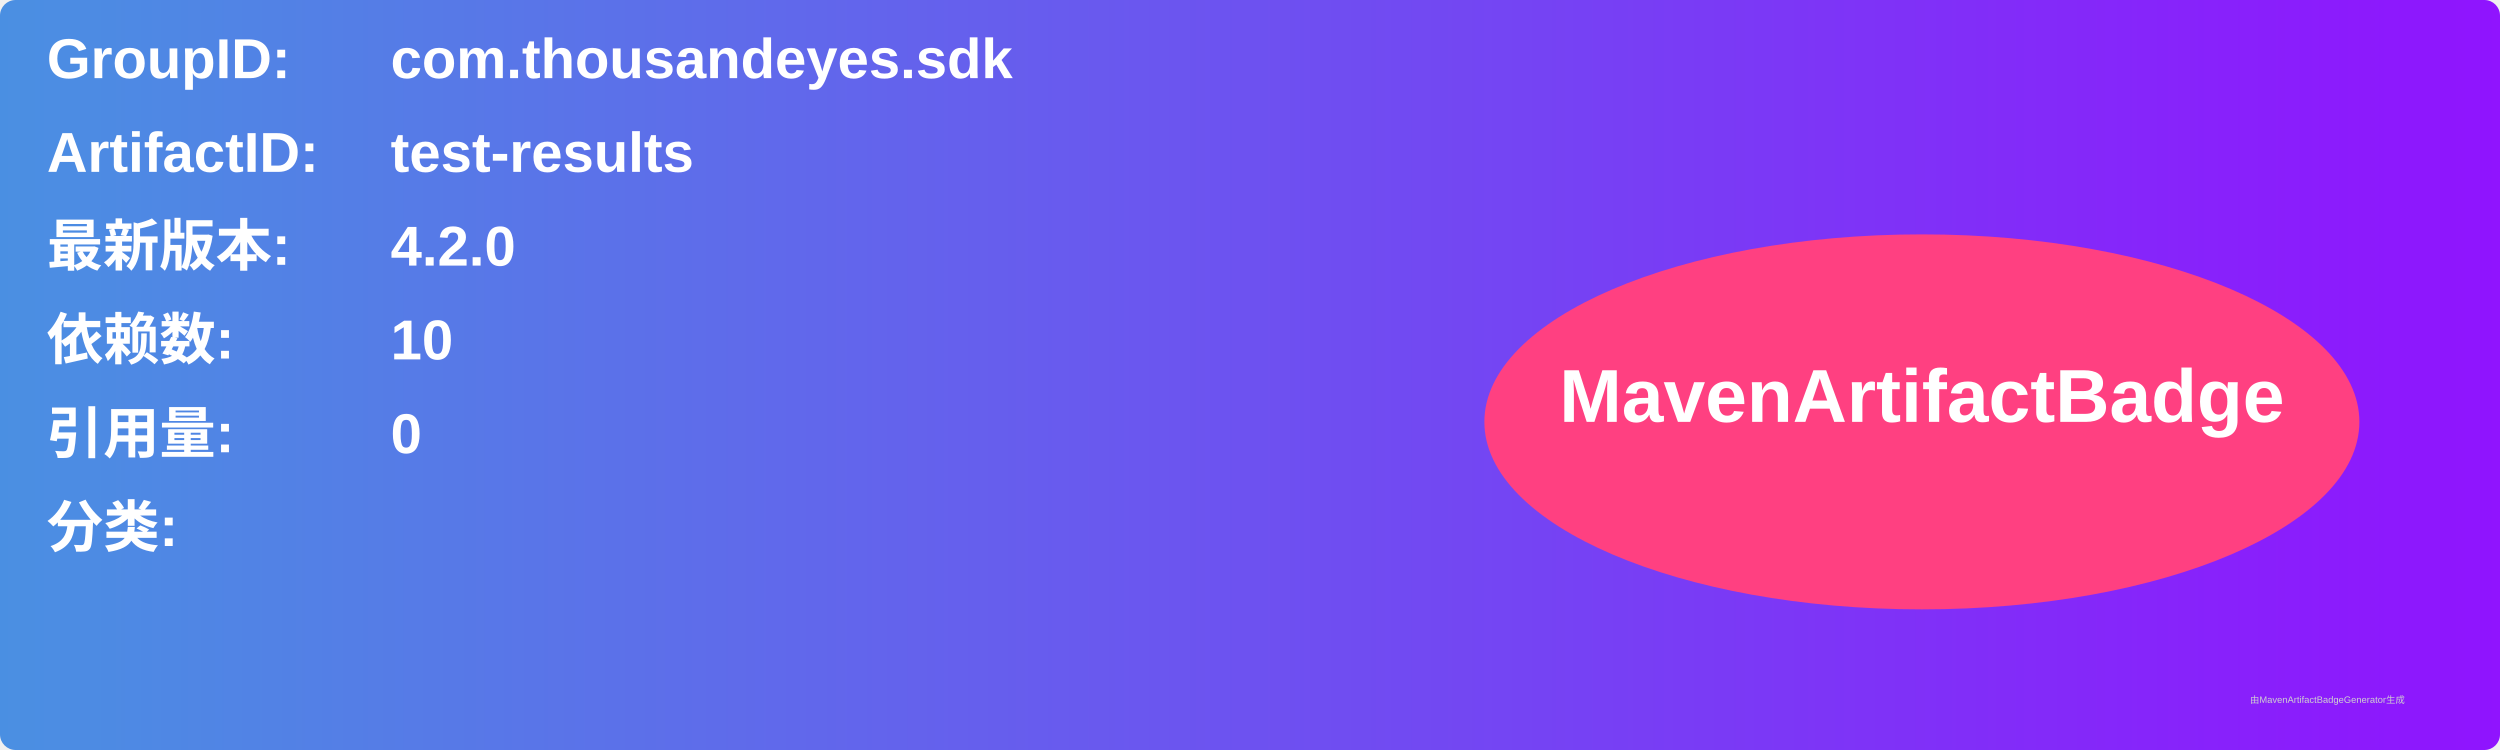
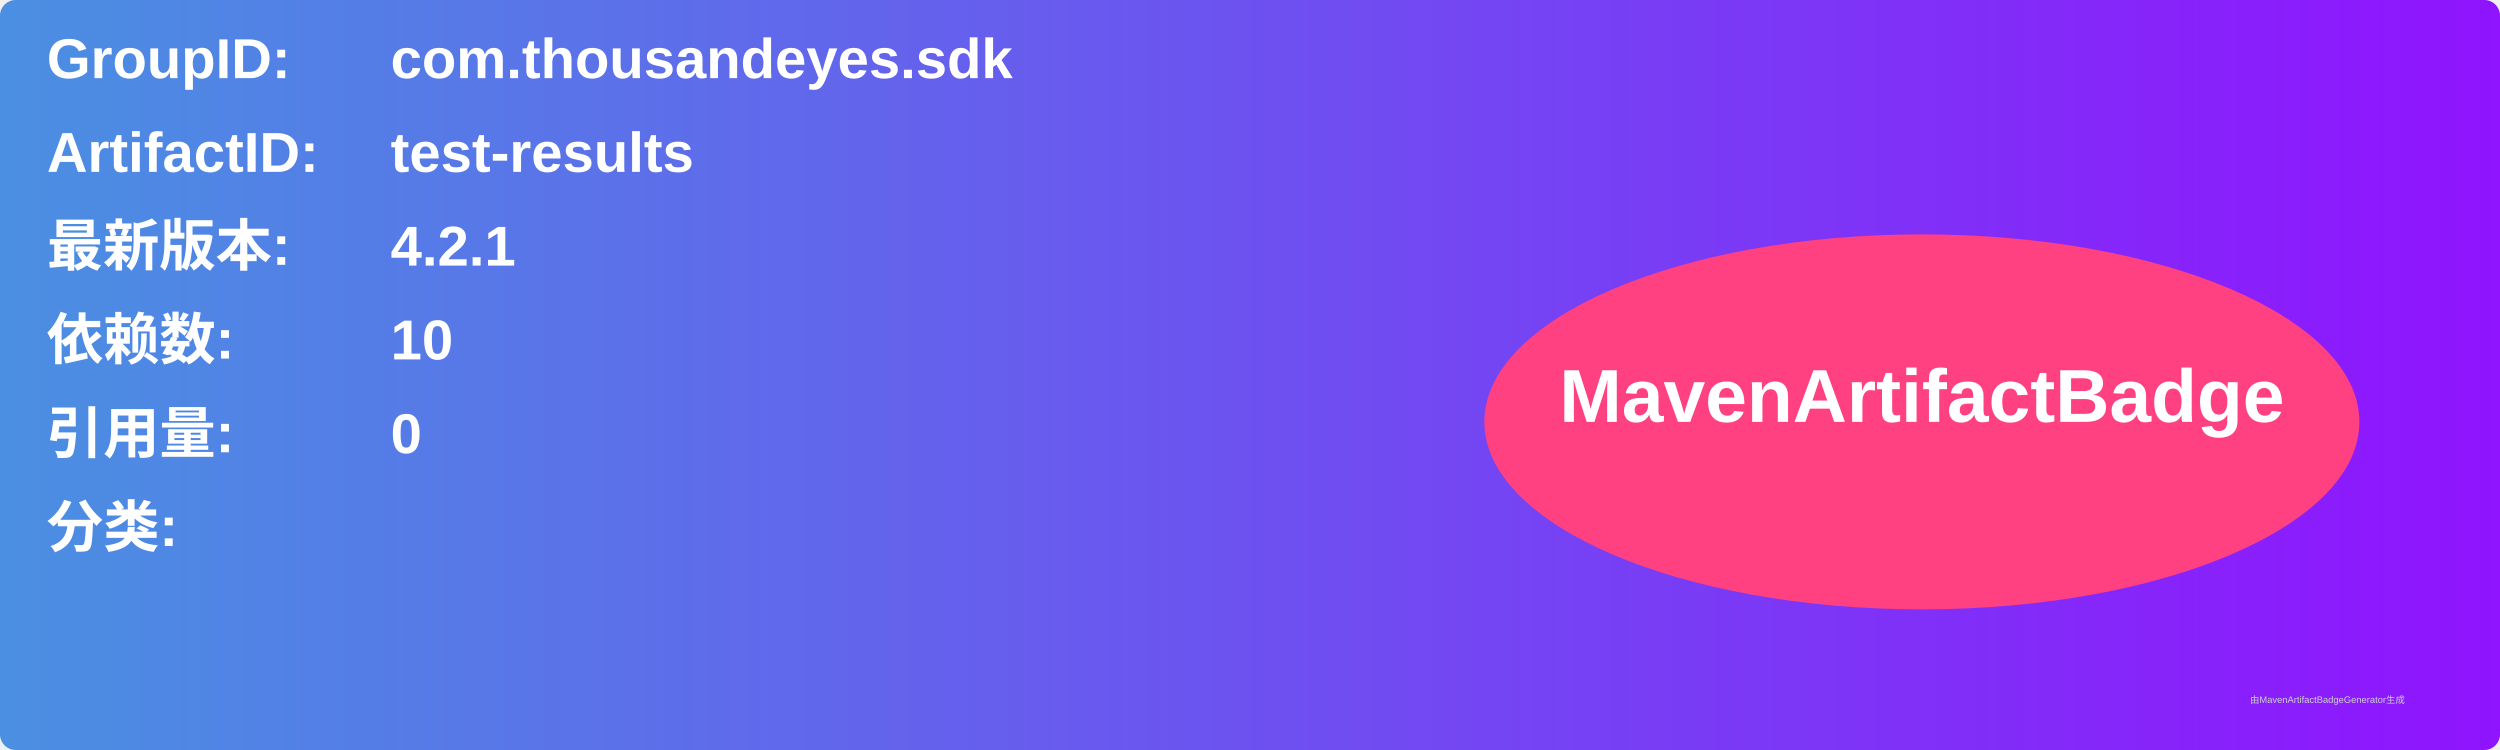
<svg xmlns="http://www.w3.org/2000/svg" width="800" height="240" viewBox="0 0 800 240">
  <linearGradient id="grad" x1="0%" y1="0%" x2="100%" y2="0%">
    <stop offset="0%" stop-color="#4a90e2" />
    <stop offset="100%" stop-color="#9013fe" />
  </linearGradient>
  <rect width="100%" height="100%" rx="5" ry="5" fill="url(#grad)" />
  <g transform="translate(15, 15)">
    <text x="0" y="10" font-family="Arial" font-size="18" fill="white" font-weight="bold" width="260">GroupID:</text>
    <text x="110" y="10" font-family="Arial" font-size="18" fill="white" font-weight="bold" width="460">com.thousandeyes.sdk</text>
    <text x="0" y="40" font-family="Arial" font-size="18" fill="white" font-weight="bold" width="260">ArtifactID:</text>
    <text x="110" y="40" font-family="Arial" font-size="18" fill="white" font-weight="bold" width="460">test-results</text>
    <text x="0" y="70" font-family="Arial" font-size="18" fill="white" font-weight="bold">最新版本:</text>
    <text x="110" y="70" font-family="Arial" font-size="18" fill="white" font-weight="bold">
-       <tspan font-weight="bold">4.2.0</tspan>
+       <tspan font-weight="bold">4.2.1</tspan>
    </text>
    <text x="0" y="100" font-family="Arial" font-size="18" fill="white" font-weight="bold">依赖数: </text>
    <text x="110" y="100" font-family="Arial" font-size="18" fill="white">
      <tspan font-weight="bold">10</tspan>
    </text>
    <text x="0" y="130" font-family="Arial" font-size="18" fill="white" font-weight="bold">引用量: </text>
    <text x="110" y="130" font-family="Arial" font-size="18" fill="white">
      <tspan font-weight="bold">0</tspan>
    </text>
    <text x="0" y="160" font-family="Arial" font-size="18" fill="white" font-weight="bold">分类:</text>
    <text x="10" y="190" font-family="Arial" font-size="10" fill="white">
      <tspan font-weight="bold" />
    </text>
    <ellipse cx="600" cy="120" rx="140" ry="60" fill="#ff4081" />
    <text x="600" y="120" text-anchor="middle" font-family="Arial" font-size="24" fill="white" font-weight="bold">MavenArtifactBadge</text>
  </g>
  <text x="720" y="225" font-family="Arial" font-size="3" fill="#d0d0d0">由MavenArtifactBadgeGenerator生成</text>
</svg>
